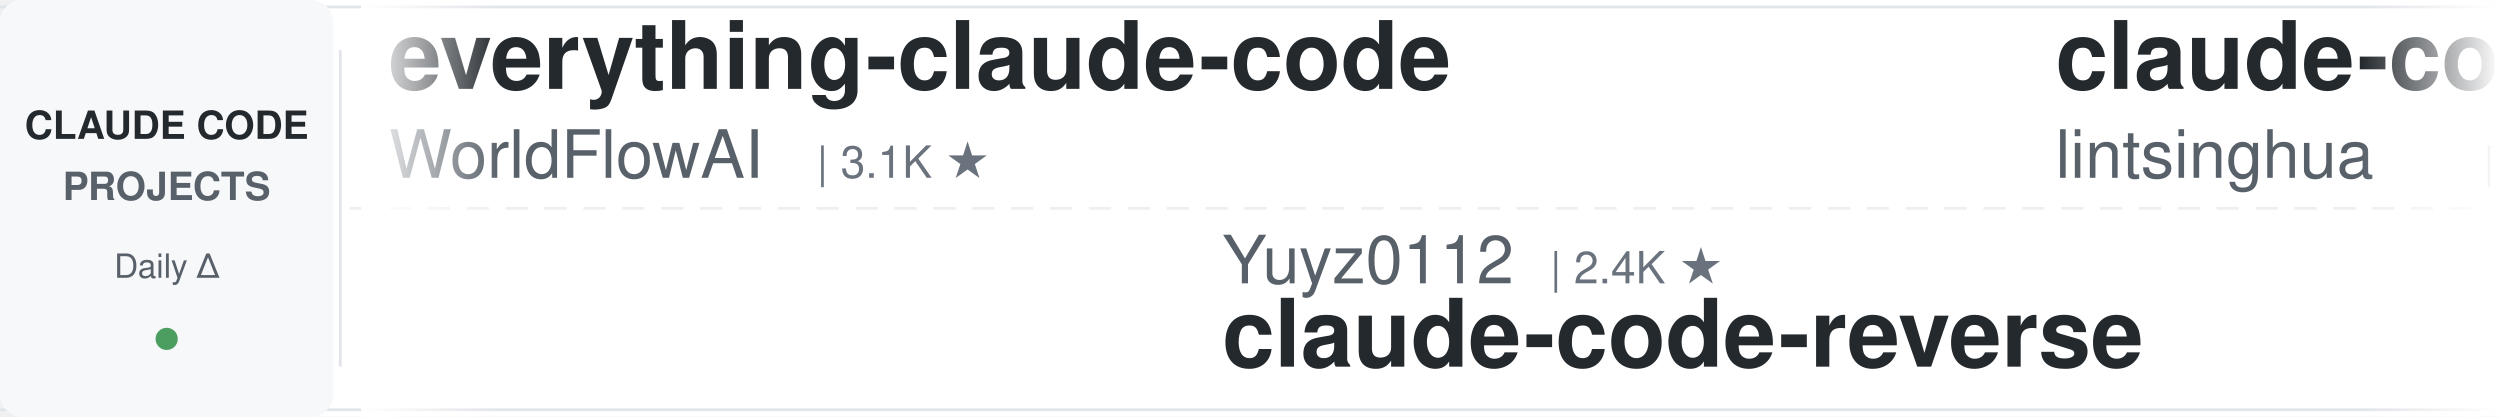
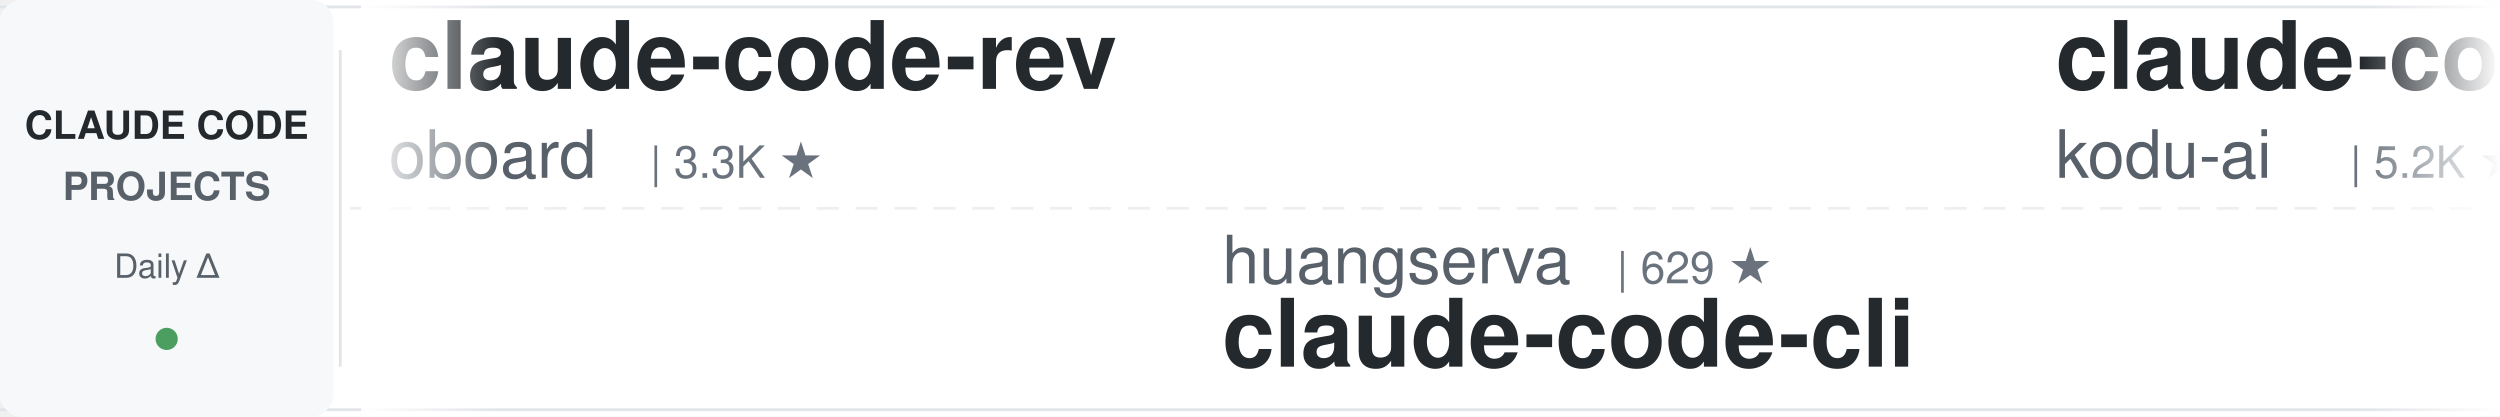
<svg xmlns="http://www.w3.org/2000/svg" width="900" height="150">
  <defs>
    <linearGradient id="leftFade" x1="0%" y1="0%" x2="100%" y2="0%">
      <stop offset="0%" style="stop-color:#ffffff;stop-opacity:1" />
      <stop offset="100%" style="stop-color:#ffffff;stop-opacity:0" />
    </linearGradient>
    <linearGradient id="rightFade" x1="0%" y1="0%" x2="100%" y2="0%">
      <stop offset="0%" style="stop-color:#ffffff;stop-opacity:0" />
      <stop offset="100%" style="stop-color:#ffffff;stop-opacity:1" />
    </linearGradient>
  </defs>
  <rect width="900" height="150" fill="#ffffff" rx="8" />
  <rect x="0" y="2" width="900" height="1" fill="#e1e4e8" />
  <rect x="0" y="147" width="900" height="1" fill="#e1e4e8" />
  <line x1="0" y1="75" x2="900" y2="75" stroke="#e1e4e8" stroke-width="1" stroke-dasharray="8 6" opacity="0.6" />
  <rect x="0" y="0" width="120" height="150" fill="#f6f8fa" rx="8" />
  <text x="60" y="50" font-family="-apple-system, BlinkMacSystemFont, 'Segoe UI', Helvetica, Arial, sans-serif" font-size="14" font-weight="600" fill="#24292e" text-anchor="middle">CLAUDE CODE</text>
  <text x="60" y="72" font-family="-apple-system, BlinkMacSystemFont, 'Segoe UI', Helvetica, Arial, sans-serif" font-size="14" font-weight="600" fill="#586069" text-anchor="middle">PROJECTS</text>
  <text x="60" y="100" font-family="-apple-system, BlinkMacSystemFont, 'Segoe UI', Helvetica, Arial, sans-serif" font-size="12" font-weight="500" fill="#586069" text-anchor="middle">Daily Δ</text>
  <circle cx="60" cy="122" r="4" fill="#22863a" opacity="0.8" />
  <rect x="122" y="18" width="1" height="114" fill="#e1e4e8" />
  <clipPath id="tickerClip">
    <rect x="130" y="0" width="770" height="150" />
  </clipPath>
  <g clip-path="url(#tickerClip)">
    <g id="tickerItems">
      <animateTransform attributeName="transform" attributeType="XML" type="translate" from="0 0" to="-3000 0" dur="54s" repeatCount="indefinite" />
      <g transform="translate(0, 0)">
-         <text x="140" y="32" font-family="-apple-system, BlinkMacSystemFont, 'Segoe UI', Helvetica, Arial, sans-serif" font-size="34" font-weight="600" fill="#24292e">everything-claude-code</text>
-         <text x="140" y="64" font-family="-apple-system, BlinkMacSystemFont, 'Segoe UI', Helvetica, Arial, sans-serif" font-size="24" font-weight="400" fill="#586069">WorldFlowAI</text>
-         <text x="294" y="64" font-family="-apple-system, BlinkMacSystemFont, 'Segoe UI', Helvetica, Arial, sans-serif" font-size="16" font-weight="500" fill="#6a737d">| 3.1K ★</text>
+         <text x="140" y="32" font-family="-apple-system, BlinkMacSystemFont, 'Segoe UI', Helvetica, Arial, sans-serif" font-size="34" font-weight="600" fill="#24292e">claude-code-rev</text>
+         <text x="140" y="64" font-family="-apple-system, BlinkMacSystemFont, 'Segoe UI', Helvetica, Arial, sans-serif" font-size="24" font-weight="400" fill="#586069">oboard</text>
+         <text x="234" y="64" font-family="-apple-system, BlinkMacSystemFont, 'Segoe UI', Helvetica, Arial, sans-serif" font-size="16" font-weight="500" fill="#6a737d">| 3.3K ★</text>
      </g>
      <g transform="translate(300, 0)">
-         <text x="140" y="102" font-family="-apple-system, BlinkMacSystemFont, 'Segoe UI', Helvetica, Arial, sans-serif" font-size="24" font-weight="400" fill="#586069">Yuyz0112</text>
-         <text x="258" y="102" font-family="-apple-system, BlinkMacSystemFont, 'Segoe UI', Helvetica, Arial, sans-serif" font-size="16" font-weight="500" fill="#6a737d">| 2.4K ★</text>
-         <text x="140" y="132" font-family="-apple-system, BlinkMacSystemFont, 'Segoe UI', Helvetica, Arial, sans-serif" font-size="34" font-weight="600" fill="#24292e">claude-code-reverse</text>
+         <text x="140" y="102" font-family="-apple-system, BlinkMacSystemFont, 'Segoe UI', Helvetica, Arial, sans-serif" font-size="24" font-weight="400" fill="#586069">huangserva</text>
+         <text x="282" y="102" font-family="-apple-system, BlinkMacSystemFont, 'Segoe UI', Helvetica, Arial, sans-serif" font-size="16" font-weight="500" fill="#6a737d">| 629 ★</text>
+         <text x="140" y="132" font-family="-apple-system, BlinkMacSystemFont, 'Segoe UI', Helvetica, Arial, sans-serif" font-size="34" font-weight="600" fill="#24292e">claude-code-cli</text>
      </g>
      <g transform="translate(600, 0)">
-         <text x="140" y="32" font-family="-apple-system, BlinkMacSystemFont, 'Segoe UI', Helvetica, Arial, sans-serif" font-size="34" font-weight="600" fill="#24292e">claude-code-book</text>
-         <text x="140" y="64" font-family="-apple-system, BlinkMacSystemFont, 'Segoe UI', Helvetica, Arial, sans-serif" font-size="24" font-weight="400" fill="#586069">lintsinghua</text>
-         <text x="294" y="64" font-family="-apple-system, BlinkMacSystemFont, 'Segoe UI', Helvetica, Arial, sans-serif" font-size="16" font-weight="500" fill="#6a737d">| 4.2K ★</text>
+         <text x="140" y="32" font-family="-apple-system, BlinkMacSystemFont, 'Segoe UI', Helvetica, Arial, sans-serif" font-size="34" font-weight="600" fill="#24292e">claude-coder</text>
+         <text x="140" y="64" font-family="-apple-system, BlinkMacSystemFont, 'Segoe UI', Helvetica, Arial, sans-serif" font-size="24" font-weight="400" fill="#586069">kodu-ai</text>
+         <text x="246" y="64" font-family="-apple-system, BlinkMacSystemFont, 'Segoe UI', Helvetica, Arial, sans-serif" font-size="16" font-weight="500" fill="#6a737d">| 5.2K ★</text>
      </g>
      <g transform="translate(900, 0)">
-         <text x="140" y="102" font-family="-apple-system, BlinkMacSystemFont, 'Segoe UI', Helvetica, Arial, sans-serif" font-size="24" font-weight="400" fill="#586069">diet103</text>
-         <text x="246" y="102" font-family="-apple-system, BlinkMacSystemFont, 'Segoe UI', Helvetica, Arial, sans-serif" font-size="16" font-weight="500" fill="#6a737d">| 10.0K ★</text>
-         <text x="140" y="132" font-family="-apple-system, BlinkMacSystemFont, 'Segoe UI', Helvetica, Arial, sans-serif" font-size="34" font-weight="600" fill="#24292e">claude-code-infrastructu...</text>
+         <text x="140" y="102" font-family="-apple-system, BlinkMacSystemFont, 'Segoe UI', Helvetica, Arial, sans-serif" font-size="24" font-weight="400" fill="#586069">lorryjovens-hub</text>
+         <text x="342" y="102" font-family="-apple-system, BlinkMacSystemFont, 'Segoe UI', Helvetica, Arial, sans-serif" font-size="16" font-weight="500" fill="#6a737d">| 1.7K ★</text>
+         <text x="140" y="132" font-family="-apple-system, BlinkMacSystemFont, 'Segoe UI', Helvetica, Arial, sans-serif" font-size="34" font-weight="600" fill="#24292e">claude-code-rust</text>
      </g>
      <g transform="translate(1200, 0)">
-         <text x="140" y="32" font-family="-apple-system, BlinkMacSystemFont, 'Segoe UI', Helvetica, Arial, sans-serif" font-size="34" font-weight="600" fill="#24292e">claude-code-local</text>
-         <text x="140" y="64" font-family="-apple-system, BlinkMacSystemFont, 'Segoe UI', Helvetica, Arial, sans-serif" font-size="24" font-weight="400" fill="#586069">nicedreamzapp</text>
-         <text x="318" y="64" font-family="-apple-system, BlinkMacSystemFont, 'Segoe UI', Helvetica, Arial, sans-serif" font-size="16" font-weight="500" fill="#6a737d">| 3.3K ★</text>
+         <text x="140" y="32" font-family="-apple-system, BlinkMacSystemFont, 'Segoe UI', Helvetica, Arial, sans-serif" font-size="34" font-weight="600" fill="#24292e">claude-code-hub</text>
+         <text x="140" y="64" font-family="-apple-system, BlinkMacSystemFont, 'Segoe UI', Helvetica, Arial, sans-serif" font-size="24" font-weight="400" fill="#586069">ding113</text>
+         <text x="246" y="64" font-family="-apple-system, BlinkMacSystemFont, 'Segoe UI', Helvetica, Arial, sans-serif" font-size="16" font-weight="500" fill="#6a737d">| 3.4K ★</text>
      </g>
      <g transform="translate(1500, 0)">
-         <text x="140" y="102" font-family="-apple-system, BlinkMacSystemFont, 'Segoe UI', Helvetica, Arial, sans-serif" font-size="24" font-weight="400" fill="#586069">ding113</text>
-         <text x="246" y="102" font-family="-apple-system, BlinkMacSystemFont, 'Segoe UI', Helvetica, Arial, sans-serif" font-size="16" font-weight="500" fill="#6a737d">| 3.4K ★</text>
-         <text x="140" y="132" font-family="-apple-system, BlinkMacSystemFont, 'Segoe UI', Helvetica, Arial, sans-serif" font-size="34" font-weight="600" fill="#24292e">claude-code-hub</text>
+         <text x="140" y="102" font-family="-apple-system, BlinkMacSystemFont, 'Segoe UI', Helvetica, Arial, sans-serif" font-size="24" font-weight="400" fill="#586069">luyao618</text>
+         <text x="258" y="102" font-family="-apple-system, BlinkMacSystemFont, 'Segoe UI', Helvetica, Arial, sans-serif" font-size="16" font-weight="500" fill="#6a737d">| 1.7K ★</text>
+         <text x="140" y="132" font-family="-apple-system, BlinkMacSystemFont, 'Segoe UI', Helvetica, Arial, sans-serif" font-size="34" font-weight="600" fill="#24292e">Claude-Code-Source-Study</text>
      </g>
      <g transform="translate(1800, 0)">
-         <text x="140" y="32" font-family="-apple-system, BlinkMacSystemFont, 'Segoe UI', Helvetica, Arial, sans-serif" font-size="34" font-weight="600" fill="#24292e">pi-vs-claude-code</text>
-         <text x="140" y="64" font-family="-apple-system, BlinkMacSystemFont, 'Segoe UI', Helvetica, Arial, sans-serif" font-size="24" font-weight="400" fill="#586069">disler</text>
-         <text x="234" y="64" font-family="-apple-system, BlinkMacSystemFont, 'Segoe UI', Helvetica, Arial, sans-serif" font-size="16" font-weight="500" fill="#6a737d">| 1.7K ★</text>
+         <text x="140" y="32" font-family="-apple-system, BlinkMacSystemFont, 'Segoe UI', Helvetica, Arial, sans-serif" font-size="34" font-weight="600" fill="#24292e">claude-code-action</text>
+         <text x="140" y="64" font-family="-apple-system, BlinkMacSystemFont, 'Segoe UI', Helvetica, Arial, sans-serif" font-size="24" font-weight="400" fill="#586069">anthropics</text>
+         <text x="282" y="64" font-family="-apple-system, BlinkMacSystemFont, 'Segoe UI', Helvetica, Arial, sans-serif" font-size="16" font-weight="500" fill="#6a737d">| 8.9K ★</text>
      </g>
      <g transform="translate(2100, 0)">
-         <text x="140" y="102" font-family="-apple-system, BlinkMacSystemFont, 'Segoe UI', Helvetica, Arial, sans-serif" font-size="24" font-weight="400" fill="#586069">oboard</text>
-         <text x="234" y="102" font-family="-apple-system, BlinkMacSystemFont, 'Segoe UI', Helvetica, Arial, sans-serif" font-size="16" font-weight="500" fill="#6a737d">| 3.3K ★</text>
-         <text x="140" y="132" font-family="-apple-system, BlinkMacSystemFont, 'Segoe UI', Helvetica, Arial, sans-serif" font-size="34" font-weight="600" fill="#24292e">claude-code-rev</text>
+         <text x="140" y="102" font-family="-apple-system, BlinkMacSystemFont, 'Segoe UI', Helvetica, Arial, sans-serif" font-size="24" font-weight="400" fill="#586069">Maciek-roboblog</text>
+         <text x="342" y="102" font-family="-apple-system, BlinkMacSystemFont, 'Segoe UI', Helvetica, Arial, sans-serif" font-size="16" font-weight="500" fill="#6a737d">| 8.7K ★</text>
+         <text x="140" y="132" font-family="-apple-system, BlinkMacSystemFont, 'Segoe UI', Helvetica, Arial, sans-serif" font-size="34" font-weight="600" fill="#24292e">Claude-Code-Usage-Monito...</text>
      </g>
      <g transform="translate(2400, 0)">
-         <text x="140" y="32" font-family="-apple-system, BlinkMacSystemFont, 'Segoe UI', Helvetica, Arial, sans-serif" font-size="34" font-weight="600" fill="#24292e">claude-code-source</text>
-         <text x="140" y="64" font-family="-apple-system, BlinkMacSystemFont, 'Segoe UI', Helvetica, Arial, sans-serif" font-size="24" font-weight="400" fill="#586069">AprilNEA</text>
-         <text x="258" y="64" font-family="-apple-system, BlinkMacSystemFont, 'Segoe UI', Helvetica, Arial, sans-serif" font-size="16" font-weight="500" fill="#6a737d">| 391 ★</text>
+         <text x="140" y="32" font-family="-apple-system, BlinkMacSystemFont, 'Segoe UI', Helvetica, Arial, sans-serif" font-size="34" font-weight="600" fill="#24292e">learn-claude-code</text>
+         <text x="140" y="64" font-family="-apple-system, BlinkMacSystemFont, 'Segoe UI', Helvetica, Arial, sans-serif" font-size="24" font-weight="400" fill="#586069">shareAI-lab</text>
+         <text x="294" y="64" font-family="-apple-system, BlinkMacSystemFont, 'Segoe UI', Helvetica, Arial, sans-serif" font-size="16" font-weight="500" fill="#6a737d">| 77.0K ★</text>
      </g>
      <g transform="translate(2700, 0)">
-         <text x="140" y="102" font-family="-apple-system, BlinkMacSystemFont, 'Segoe UI', Helvetica, Arial, sans-serif" font-size="24" font-weight="400" fill="#586069">anthropics</text>
-         <text x="282" y="102" font-family="-apple-system, BlinkMacSystemFont, 'Segoe UI', Helvetica, Arial, sans-serif" font-size="16" font-weight="500" fill="#6a737d">| 176.8K ★</text>
-         <text x="140" y="132" font-family="-apple-system, BlinkMacSystemFont, 'Segoe UI', Helvetica, Arial, sans-serif" font-size="34" font-weight="600" fill="#24292e">skills</text>
+         <text x="140" y="102" font-family="-apple-system, BlinkMacSystemFont, 'Segoe UI', Helvetica, Arial, sans-serif" font-size="24" font-weight="400" fill="#586069">hangsman</text>
+         <text x="258" y="102" font-family="-apple-system, BlinkMacSystemFont, 'Segoe UI', Helvetica, Arial, sans-serif" font-size="16" font-weight="500" fill="#6a737d">| 794 ★</text>
+         <text x="140" y="132" font-family="-apple-system, BlinkMacSystemFont, 'Segoe UI', Helvetica, Arial, sans-serif" font-size="34" font-weight="600" fill="#24292e">claude-code-source</text>
      </g>
      <g transform="translate(3000, 0)">
-         <text x="140" y="32" font-family="-apple-system, BlinkMacSystemFont, 'Segoe UI', Helvetica, Arial, sans-serif" font-size="34" font-weight="600" fill="#24292e">everything-claude-code</text>
-         <text x="140" y="64" font-family="-apple-system, BlinkMacSystemFont, 'Segoe UI', Helvetica, Arial, sans-serif" font-size="24" font-weight="400" fill="#586069">WorldFlowAI</text>
-         <text x="294" y="64" font-family="-apple-system, BlinkMacSystemFont, 'Segoe UI', Helvetica, Arial, sans-serif" font-size="16" font-weight="500" fill="#6a737d">| 3.1K ★</text>
+         <text x="140" y="32" font-family="-apple-system, BlinkMacSystemFont, 'Segoe UI', Helvetica, Arial, sans-serif" font-size="34" font-weight="600" fill="#24292e">claude-code-rev</text>
+         <text x="140" y="64" font-family="-apple-system, BlinkMacSystemFont, 'Segoe UI', Helvetica, Arial, sans-serif" font-size="24" font-weight="400" fill="#586069">oboard</text>
+         <text x="234" y="64" font-family="-apple-system, BlinkMacSystemFont, 'Segoe UI', Helvetica, Arial, sans-serif" font-size="16" font-weight="500" fill="#6a737d">| 3.3K ★</text>
      </g>
      <g transform="translate(3300, 0)">
-         <text x="140" y="102" font-family="-apple-system, BlinkMacSystemFont, 'Segoe UI', Helvetica, Arial, sans-serif" font-size="24" font-weight="400" fill="#586069">Yuyz0112</text>
-         <text x="258" y="102" font-family="-apple-system, BlinkMacSystemFont, 'Segoe UI', Helvetica, Arial, sans-serif" font-size="16" font-weight="500" fill="#6a737d">| 2.4K ★</text>
-         <text x="140" y="132" font-family="-apple-system, BlinkMacSystemFont, 'Segoe UI', Helvetica, Arial, sans-serif" font-size="34" font-weight="600" fill="#24292e">claude-code-reverse</text>
+         <text x="140" y="102" font-family="-apple-system, BlinkMacSystemFont, 'Segoe UI', Helvetica, Arial, sans-serif" font-size="24" font-weight="400" fill="#586069">huangserva</text>
+         <text x="282" y="102" font-family="-apple-system, BlinkMacSystemFont, 'Segoe UI', Helvetica, Arial, sans-serif" font-size="16" font-weight="500" fill="#6a737d">| 629 ★</text>
+         <text x="140" y="132" font-family="-apple-system, BlinkMacSystemFont, 'Segoe UI', Helvetica, Arial, sans-serif" font-size="34" font-weight="600" fill="#24292e">claude-code-cli</text>
      </g>
      <g transform="translate(3600, 0)">
-         <text x="140" y="32" font-family="-apple-system, BlinkMacSystemFont, 'Segoe UI', Helvetica, Arial, sans-serif" font-size="34" font-weight="600" fill="#24292e">claude-code-book</text>
-         <text x="140" y="64" font-family="-apple-system, BlinkMacSystemFont, 'Segoe UI', Helvetica, Arial, sans-serif" font-size="24" font-weight="400" fill="#586069">lintsinghua</text>
-         <text x="294" y="64" font-family="-apple-system, BlinkMacSystemFont, 'Segoe UI', Helvetica, Arial, sans-serif" font-size="16" font-weight="500" fill="#6a737d">| 4.2K ★</text>
+         <text x="140" y="32" font-family="-apple-system, BlinkMacSystemFont, 'Segoe UI', Helvetica, Arial, sans-serif" font-size="34" font-weight="600" fill="#24292e">claude-coder</text>
+         <text x="140" y="64" font-family="-apple-system, BlinkMacSystemFont, 'Segoe UI', Helvetica, Arial, sans-serif" font-size="24" font-weight="400" fill="#586069">kodu-ai</text>
+         <text x="246" y="64" font-family="-apple-system, BlinkMacSystemFont, 'Segoe UI', Helvetica, Arial, sans-serif" font-size="16" font-weight="500" fill="#6a737d">| 5.2K ★</text>
      </g>
      <g transform="translate(3900, 0)">
-         <text x="140" y="102" font-family="-apple-system, BlinkMacSystemFont, 'Segoe UI', Helvetica, Arial, sans-serif" font-size="24" font-weight="400" fill="#586069">diet103</text>
-         <text x="246" y="102" font-family="-apple-system, BlinkMacSystemFont, 'Segoe UI', Helvetica, Arial, sans-serif" font-size="16" font-weight="500" fill="#6a737d">| 10.0K ★</text>
-         <text x="140" y="132" font-family="-apple-system, BlinkMacSystemFont, 'Segoe UI', Helvetica, Arial, sans-serif" font-size="34" font-weight="600" fill="#24292e">claude-code-infrastructu...</text>
+         <text x="140" y="102" font-family="-apple-system, BlinkMacSystemFont, 'Segoe UI', Helvetica, Arial, sans-serif" font-size="24" font-weight="400" fill="#586069">lorryjovens-hub</text>
+         <text x="342" y="102" font-family="-apple-system, BlinkMacSystemFont, 'Segoe UI', Helvetica, Arial, sans-serif" font-size="16" font-weight="500" fill="#6a737d">| 1.7K ★</text>
+         <text x="140" y="132" font-family="-apple-system, BlinkMacSystemFont, 'Segoe UI', Helvetica, Arial, sans-serif" font-size="34" font-weight="600" fill="#24292e">claude-code-rust</text>
      </g>
    </g>
  </g>
  <rect x="130" y="0" width="50" height="150" fill="url(#leftFade)" />
  <rect x="850" y="0" width="50" height="150" fill="url(#rightFade)" />
</svg>
